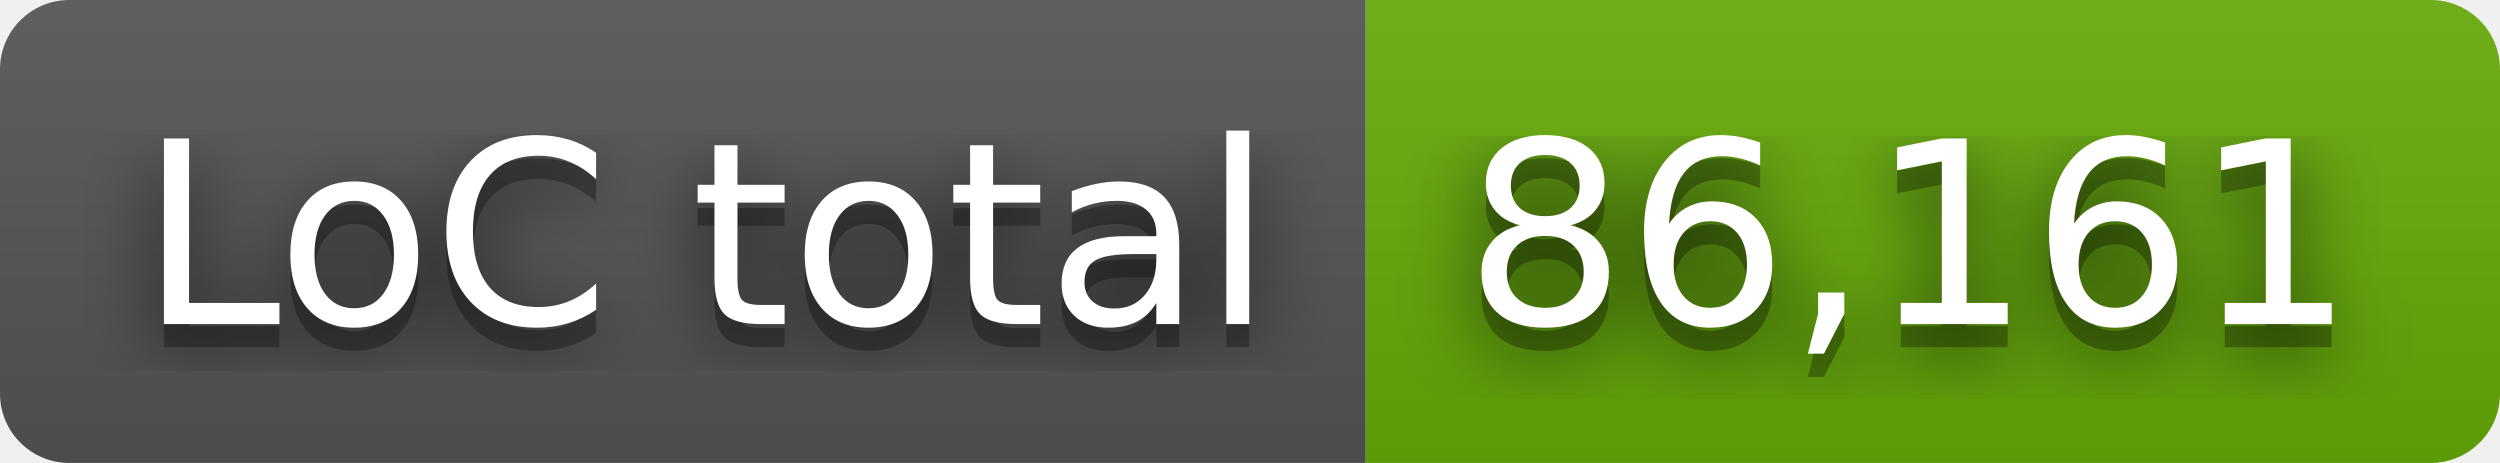
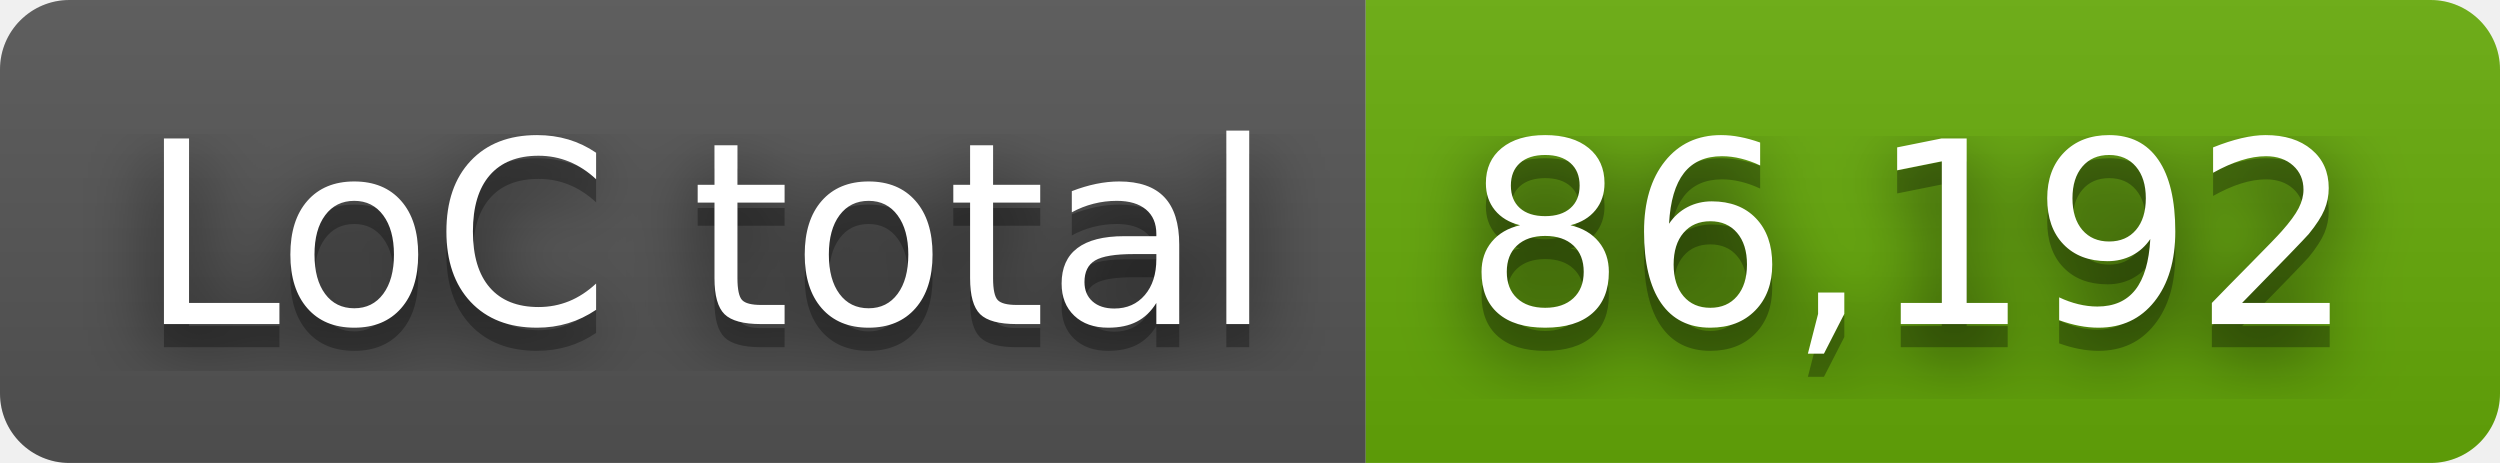
- <svg xmlns="http://www.w3.org/2000/svg" width="108" height="20" role="img" aria-label="LoC total: 86,161">
+ <svg xmlns="http://www.w3.org/2000/svg" width="108" height="20" role="img" aria-label="LoC total: 86,192">
  <filter id="blur">
    <feGaussianBlur stdDeviation="16" />
  </filter>
  <linearGradient id="s" x2="0" y2="100%">
    <stop offset="0" stop-color="#bbb" stop-opacity=".1" />
    <stop offset="1" stop-opacity=".1" />
  </linearGradient>
  <clipPath id="r">
    <rect width="108" height="20" rx="3" />
  </clipPath>
  <g clip-path="url(#r)">
    <rect width="59" height="20" fill="#555" />
    <rect x="59" width="49" height="20" fill="#67ac09" />
    <rect width="108" height="20" fill="url(#s)" />
  </g>
  <g fill="#fff" text-anchor="middle" font-family="Verdana,Geneva,DejaVu Sans,sans-serif" text-rendering="geometricPrecision" font-size="110">
    <g transform="scale(.1)">
      <g aria-hidden="true" fill="#010101">
        <text x="305" y="150" fill-opacity=".8" filter="url(#blur)" textLength="490">LoC total</text>
        <text x="305" y="150" fill-opacity=".3" textLength="490">LoC total</text>
      </g>
      <text x="305" y="140" textLength="490">LoC total</text>
    </g>
    <g transform="scale(.1)">
      <g aria-hidden="true" fill="#010101">
-         <text x="825" y="150" fill-opacity=".8" filter="url(#blur)" textLength="390">86,161</text>
-         <text x="825" y="150" fill-opacity=".3" textLength="390">86,161</text>
+         <text x="825" y="150" fill-opacity=".8" filter="url(#blur)" textLength="390">86,192</text>
+         <text x="825" y="150" fill-opacity=".3" textLength="390">86,192</text>
      </g>
-       <text x="825" y="140" textLength="390">86,161</text>
+       <text x="825" y="140" textLength="390">86,192</text>
    </g>
  </g>
</svg>
